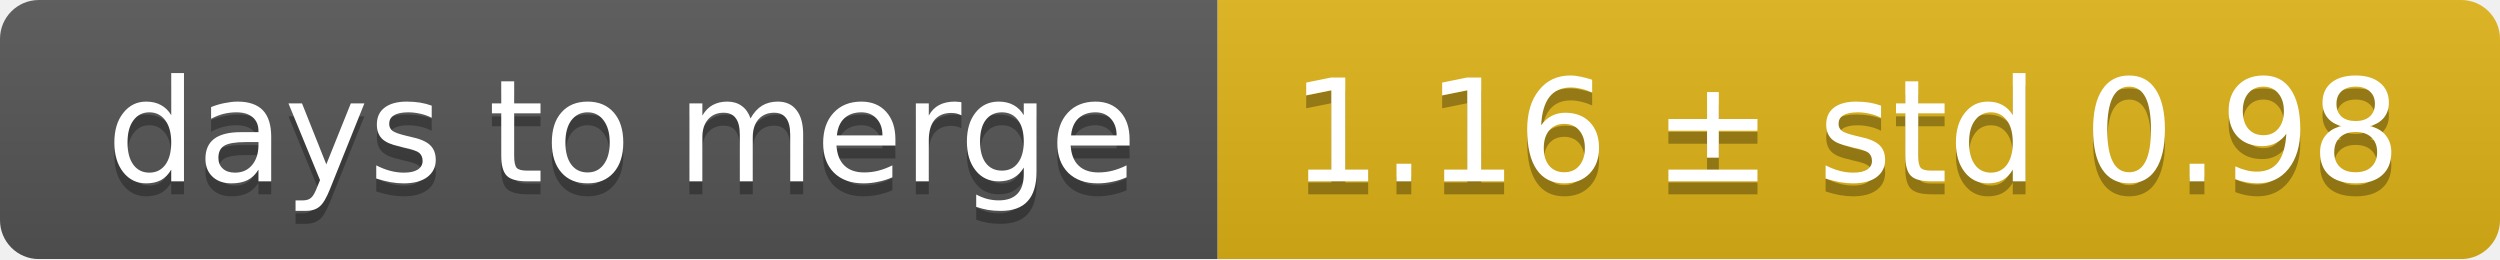
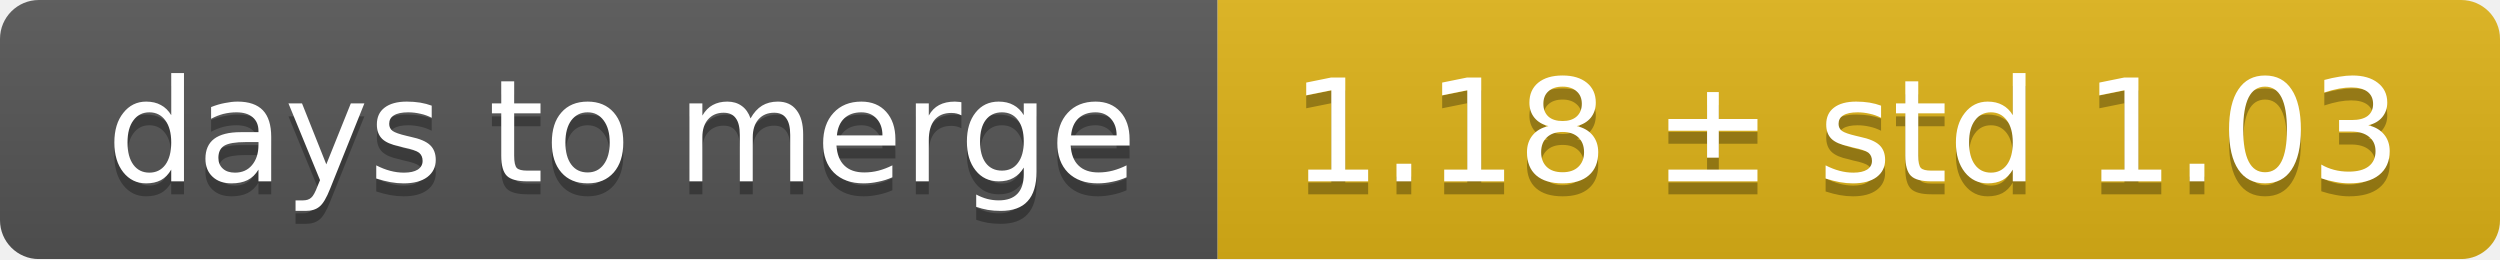
<svg xmlns="http://www.w3.org/2000/svg" width="193" height="20">
  <linearGradient id="smooth" x2="0" y2="100%">
    <stop offset="0" stop-color="#bbb" stop-opacity=".1" />
    <stop offset="1" stop-opacity=".1" />
  </linearGradient>
  <mask id="round">
    <rect width="193" height="20" rx="3" fill="#fff" />
  </mask>
  <g mask="url(#round)">
    <rect width="94" height="20" fill="#555" />
    <rect x="94" width="99" height="20" fill="#dfb317" />
    <rect width="193" height="20" fill="url(#smooth)" />
  </g>
  <g fill="#fff" text-anchor="middle" font-family="DejaVu Sans,Verdana,Geneva,sans-serif" font-size="11">
    <text x="48" y="15" fill="#010101" fill-opacity=".3">days to merge</text>
    <text x="48" y="14">days to merge</text>
-     <text x="142.5" y="15" fill="#010101" fill-opacity=".3">1.16 ± std 0.98</text>
-     <text x="142.5" y="14">1.16 ± std 0.98</text>
+     <text x="142.5" y="15" fill="#010101" fill-opacity=".3">1.18 ± std 1.03</text>
+     <text x="142.5" y="14">1.18 ± std 1.03</text>
  </g>
</svg>
